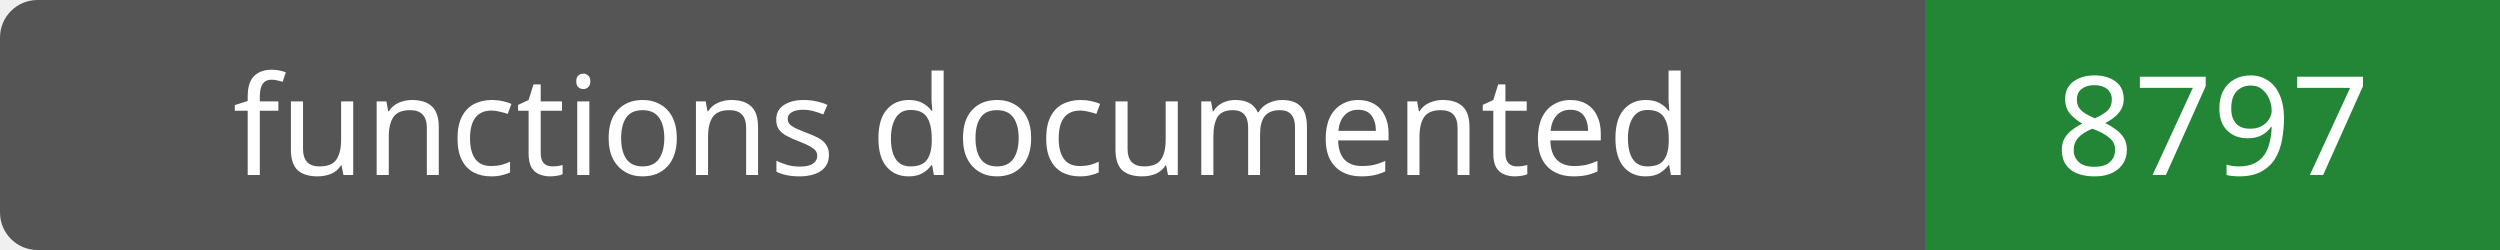
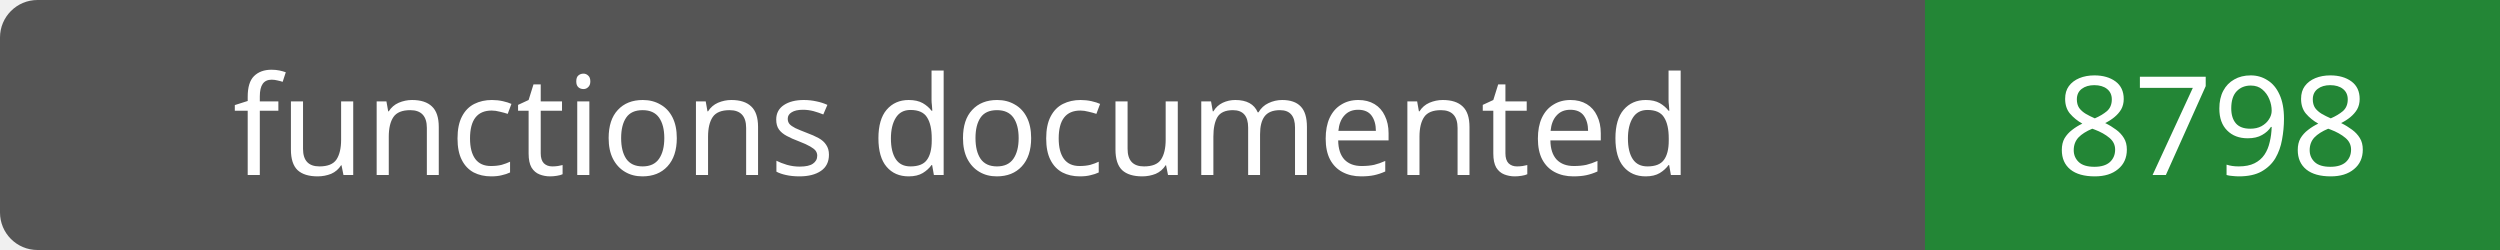
- <svg xmlns="http://www.w3.org/2000/svg" width="200" height="20" role="img" aria-label="functions documented: 8797">
+ <svg xmlns="http://www.w3.org/2000/svg" width="200" height="20" role="img" aria-label="functions documented: 8798">
  <rect width="200" height="20" rx="3" fill="#555" />
  <path fill="#238636" d="M154 0h46v20H154z" />
  <g fill="#fff" text-anchor="middle" font-family="Verdana,sans-serif" font-size="11">
    <text x="77.0" y="14">functions documented</text>
-     <text x="177.0" y="14">8797</text>
+     <text x="177.0" y="14">8798</text>
  </g>
</svg>
